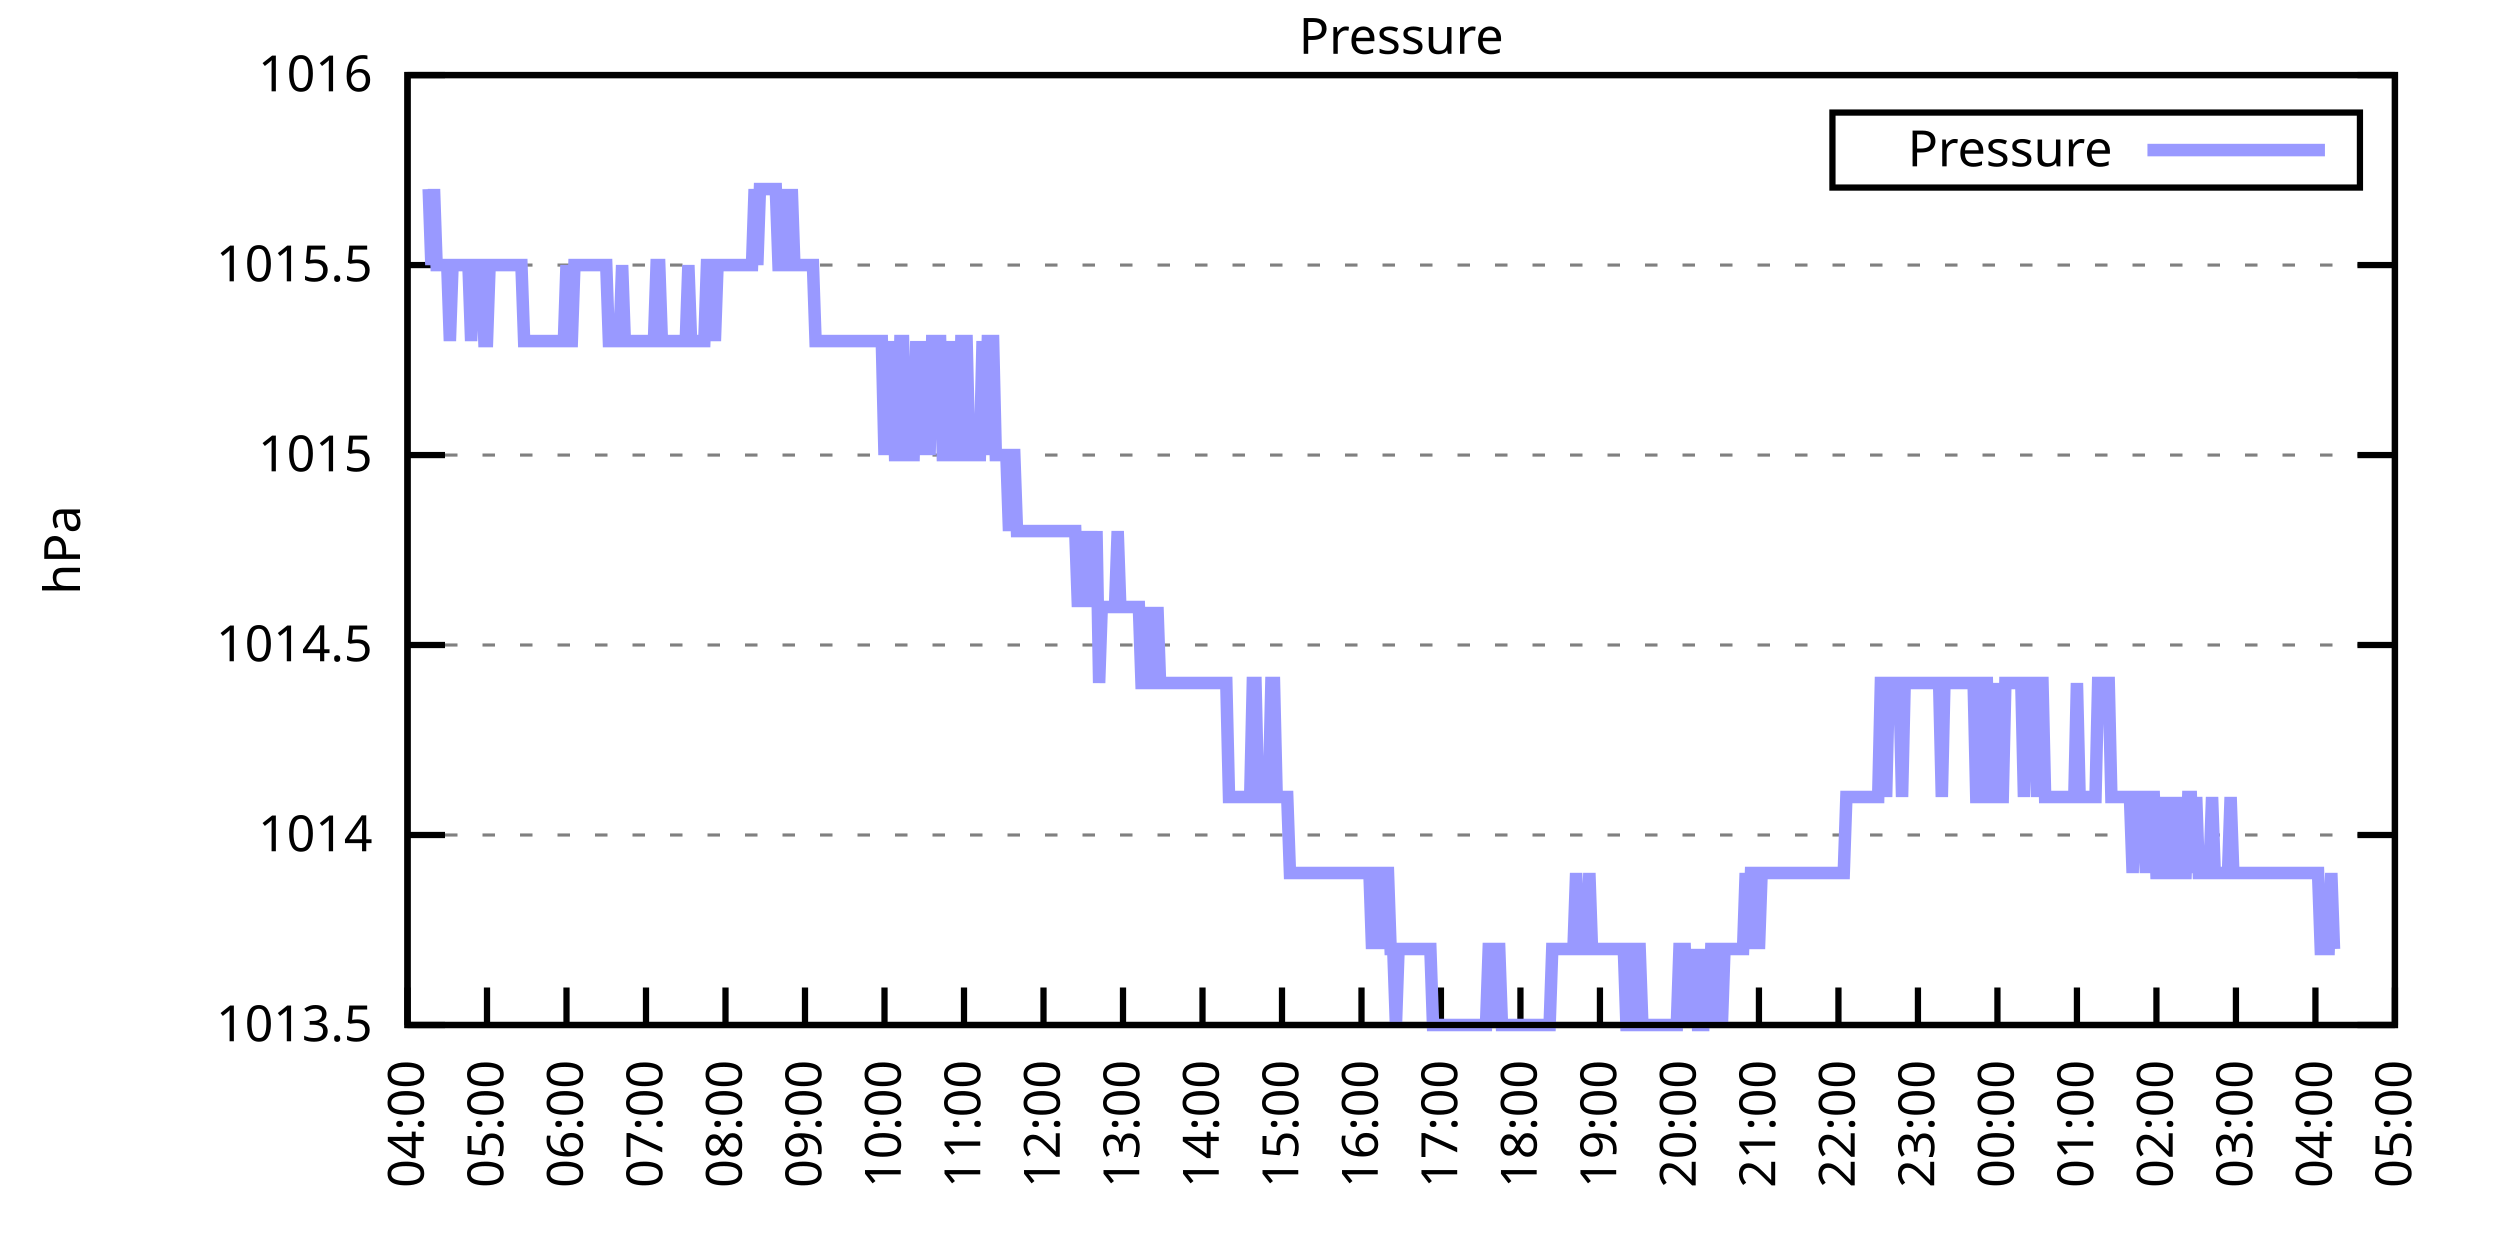
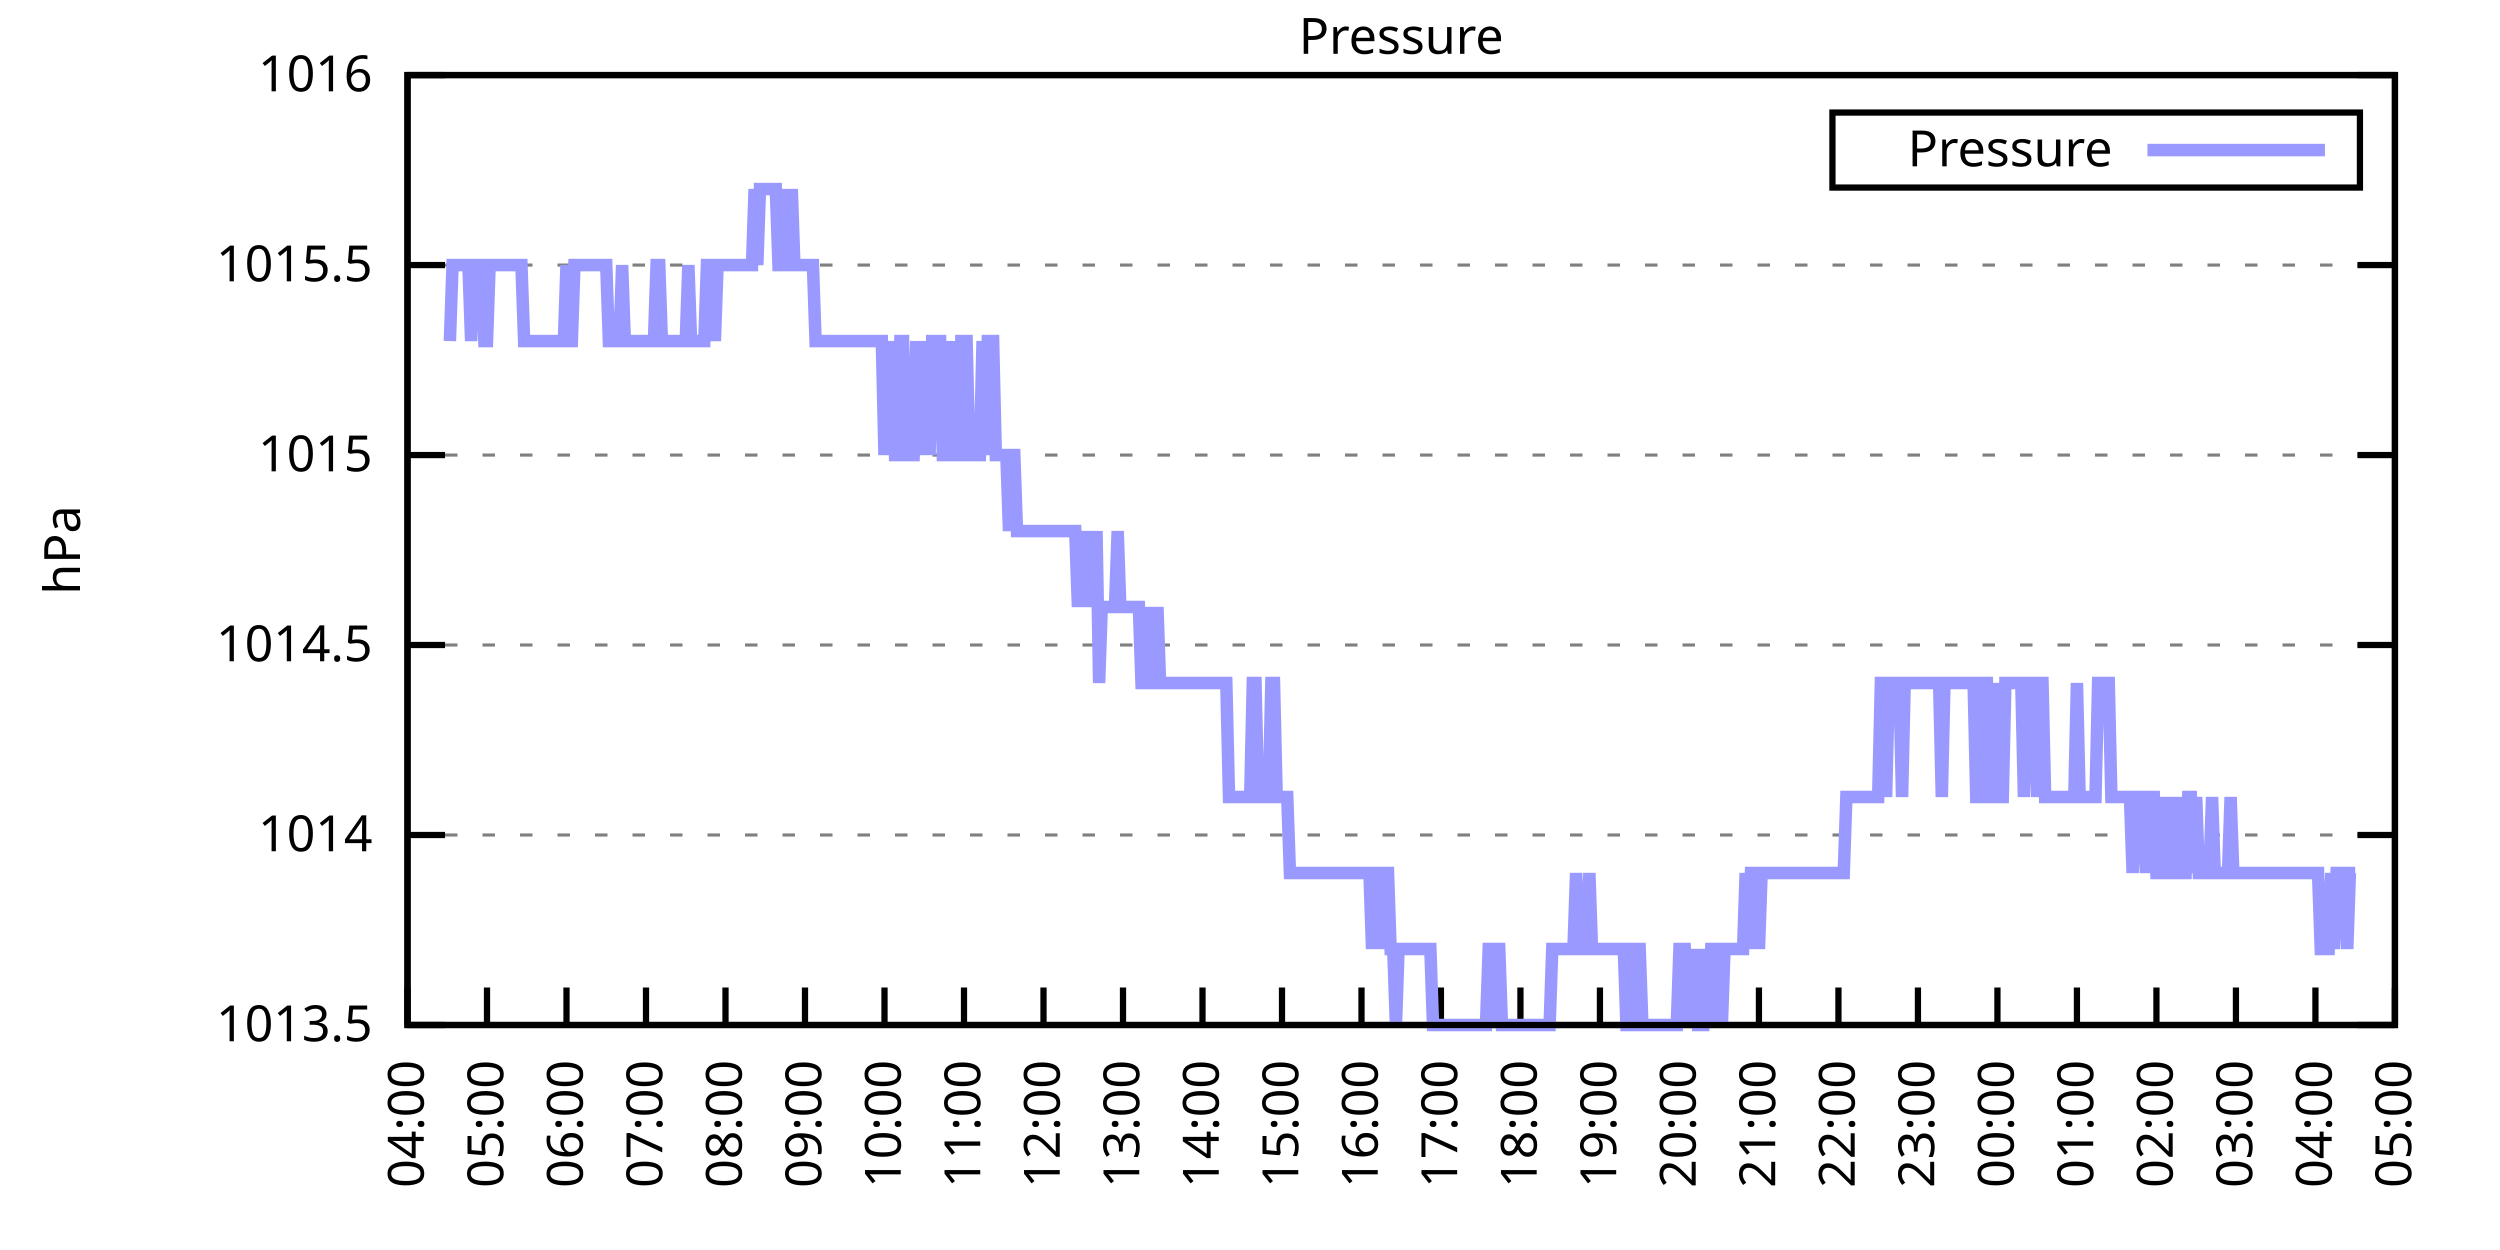
<svg xmlns="http://www.w3.org/2000/svg" xmlns:xlink="http://www.w3.org/1999/xlink" width="400" height="200" viewBox="0 0 400 200">
  <g id="gnuplot_canvas">
    <rect x="0" y="0" width="400" height="200" fill="none" />
    <defs>
      <circle id="gpDot" r="0.5" stroke-width="0.5" stroke="currentColor" />
      <path id="gpPt0" stroke-width="0.333" stroke="currentColor" d="M-1,0 h2 M0,-1 v2" />
      <path id="gpPt1" stroke-width="0.333" stroke="currentColor" d="M-1,-1 L1,1 M1,-1 L-1,1" />
      <path id="gpPt2" stroke-width="0.333" stroke="currentColor" d="M-1,0 L1,0 M0,-1 L0,1 M-1,-1 L1,1 M-1,1 L1,-1" />
      <rect id="gpPt3" stroke-width="0.333" stroke="currentColor" x="-1" y="-1" width="2" height="2" />
      <rect id="gpPt4" stroke-width="0.333" stroke="currentColor" fill="currentColor" x="-1" y="-1" width="2" height="2" />
      <circle id="gpPt5" stroke-width="0.333" stroke="currentColor" cx="0" cy="0" r="1" />
      <use xlink:href="#gpPt5" id="gpPt6" fill="currentColor" stroke="none" />
      <path id="gpPt7" stroke-width="0.333" stroke="currentColor" d="M0,-1.33 L-1.33,0.67 L1.33,0.67 z" />
      <use xlink:href="#gpPt7" id="gpPt8" fill="currentColor" stroke="none" />
      <use xlink:href="#gpPt7" id="gpPt9" stroke="currentColor" transform="rotate(180)" />
      <use xlink:href="#gpPt9" id="gpPt10" fill="currentColor" stroke="none" />
      <use xlink:href="#gpPt3" id="gpPt11" stroke="currentColor" transform="rotate(45)" />
      <use xlink:href="#gpPt11" id="gpPt12" fill="currentColor" stroke="none" />
      <path id="gpPt13" stroke-width="0.333" stroke="currentColor" d="M0,1.330 L1.265,0.411 L0.782,-1.067 L-0.782,-1.076 L-1.265,0.411 z" />
      <use xlink:href="#gpPt13" id="gpPt14" fill="currentColor" stroke="none" />
      <filter id="textbox" filterUnits="objectBoundingBox" x="0" y="0" height="1" width="1">
        <feFlood flood-color="white" flood-opacity="1" result="bgnd" />
        <feComposite in="SourceGraphic" in2="bgnd" operator="atop" />
      </filter>
      <filter id="greybox" filterUnits="objectBoundingBox" x="0" y="0" height="1" width="1">
        <feFlood flood-color="lightgrey" flood-opacity="1" result="grey" />
        <feComposite in="SourceGraphic" in2="grey" operator="atop" />
      </filter>
    </defs>
    <g fill="none" color="white" stroke="currentColor" stroke-width="1.00" stroke-linecap="butt" stroke-linejoin="miter">
</g>
    <g fill="none" color="black" stroke="currentColor" stroke-width="1.00" stroke-linecap="butt" stroke-linejoin="miter">
      <g stroke="none" shape-rendering="crispEdges">
        <polygon fill="rgb(255, 255, 255)" points="65.20,164.00 383.18,164.00 383.18,12.02 65.20,12.02 " />
      </g>
    </g>
    <g fill="none" color="black" stroke="currentColor" stroke-width="1.00" stroke-linecap="butt" stroke-linejoin="miter">
</g>
    <g fill="none" color="black" stroke="black" stroke-width="0.50" stroke-linecap="butt" stroke-linejoin="miter">
</g>
    <g fill="none" color="gray" stroke="currentColor" stroke-width="0.50" stroke-linecap="butt" stroke-linejoin="miter">
      <path stroke="gray" stroke-dasharray="2,4" class="gridline" d="M65.20,164.00 L383.19,164.00  " />
    </g>
    <g fill="none" color="gray" stroke="gray" stroke-width="1.00" stroke-linecap="butt" stroke-linejoin="miter">
</g>
    <g fill="none" color="black" stroke="currentColor" stroke-width="1.00" stroke-linecap="butt" stroke-linejoin="miter">
      <path stroke="black" d="M65.20,164.00 L71.20,164.00 M383.19,164.00 L377.19,164.00  " />
      <g transform="translate(59.60,166.60)" stroke="none" fill="black" font-family="Sans" font-size="8.00" text-anchor="end">
        <text>
          <tspan font-family="Sans"> 1013.5</tspan>
        </text>
      </g>
    </g>
    <g fill="none" color="black" stroke="currentColor" stroke-width="1.00" stroke-linecap="butt" stroke-linejoin="miter">
</g>
    <g fill="none" color="black" stroke="black" stroke-width="0.50" stroke-linecap="butt" stroke-linejoin="miter">
</g>
    <g fill="none" color="gray" stroke="currentColor" stroke-width="0.50" stroke-linecap="butt" stroke-linejoin="miter">
      <path stroke="gray" stroke-dasharray="2,4" class="gridline" d="M65.20,133.60 L383.19,133.60  " />
    </g>
    <g fill="none" color="gray" stroke="gray" stroke-width="1.00" stroke-linecap="butt" stroke-linejoin="miter">
</g>
    <g fill="none" color="black" stroke="currentColor" stroke-width="1.00" stroke-linecap="butt" stroke-linejoin="miter">
      <path stroke="black" d="M65.20,133.60 L71.20,133.60 M383.19,133.60 L377.19,133.60  " />
      <g transform="translate(59.60,136.20)" stroke="none" fill="black" font-family="Sans" font-size="8.00" text-anchor="end">
        <text>
          <tspan font-family="Sans"> 1014</tspan>
        </text>
      </g>
    </g>
    <g fill="none" color="black" stroke="currentColor" stroke-width="1.00" stroke-linecap="butt" stroke-linejoin="miter">
</g>
    <g fill="none" color="black" stroke="black" stroke-width="0.50" stroke-linecap="butt" stroke-linejoin="miter">
</g>
    <g fill="none" color="gray" stroke="currentColor" stroke-width="0.50" stroke-linecap="butt" stroke-linejoin="miter">
      <path stroke="gray" stroke-dasharray="2,4" class="gridline" d="M65.20,103.20 L383.19,103.20  " />
    </g>
    <g fill="none" color="gray" stroke="gray" stroke-width="1.00" stroke-linecap="butt" stroke-linejoin="miter">
</g>
    <g fill="none" color="black" stroke="currentColor" stroke-width="1.00" stroke-linecap="butt" stroke-linejoin="miter">
      <path stroke="black" d="M65.20,103.20 L71.20,103.20 M383.19,103.20 L377.19,103.20  " />
      <g transform="translate(59.60,105.80)" stroke="none" fill="black" font-family="Sans" font-size="8.00" text-anchor="end">
        <text>
          <tspan font-family="Sans"> 1014.5</tspan>
        </text>
      </g>
    </g>
    <g fill="none" color="black" stroke="currentColor" stroke-width="1.00" stroke-linecap="butt" stroke-linejoin="miter">
</g>
    <g fill="none" color="black" stroke="black" stroke-width="0.50" stroke-linecap="butt" stroke-linejoin="miter">
</g>
    <g fill="none" color="gray" stroke="currentColor" stroke-width="0.50" stroke-linecap="butt" stroke-linejoin="miter">
      <path stroke="gray" stroke-dasharray="2,4" class="gridline" d="M65.20,72.81 L383.19,72.81  " />
    </g>
    <g fill="none" color="gray" stroke="gray" stroke-width="1.00" stroke-linecap="butt" stroke-linejoin="miter">
</g>
    <g fill="none" color="black" stroke="currentColor" stroke-width="1.00" stroke-linecap="butt" stroke-linejoin="miter">
      <path stroke="black" d="M65.20,72.81 L71.20,72.81 M383.19,72.81 L377.19,72.81  " />
      <g transform="translate(59.60,75.41)" stroke="none" fill="black" font-family="Sans" font-size="8.00" text-anchor="end">
        <text>
          <tspan font-family="Sans"> 1015</tspan>
        </text>
      </g>
    </g>
    <g fill="none" color="black" stroke="currentColor" stroke-width="1.00" stroke-linecap="butt" stroke-linejoin="miter">
</g>
    <g fill="none" color="black" stroke="black" stroke-width="0.50" stroke-linecap="butt" stroke-linejoin="miter">
</g>
    <g fill="none" color="gray" stroke="currentColor" stroke-width="0.50" stroke-linecap="butt" stroke-linejoin="miter">
      <path stroke="gray" stroke-dasharray="2,4" class="gridline" d="M65.20,42.41 L383.19,42.41  " />
    </g>
    <g fill="none" color="gray" stroke="gray" stroke-width="1.00" stroke-linecap="butt" stroke-linejoin="miter">
</g>
    <g fill="none" color="black" stroke="currentColor" stroke-width="1.00" stroke-linecap="butt" stroke-linejoin="miter">
      <path stroke="black" d="M65.20,42.41 L71.20,42.41 M383.19,42.41 L377.19,42.41  " />
      <g transform="translate(59.60,45.01)" stroke="none" fill="black" font-family="Sans" font-size="8.00" text-anchor="end">
        <text>
          <tspan font-family="Sans"> 1015.5</tspan>
        </text>
      </g>
    </g>
    <g fill="none" color="black" stroke="currentColor" stroke-width="1.00" stroke-linecap="butt" stroke-linejoin="miter">
</g>
    <g fill="none" color="black" stroke="black" stroke-width="0.50" stroke-linecap="butt" stroke-linejoin="miter">
</g>
    <g fill="none" color="gray" stroke="currentColor" stroke-width="0.50" stroke-linecap="butt" stroke-linejoin="miter">
      <path stroke="gray" stroke-dasharray="2,4" class="gridline" d="M65.20,12.01 L383.19,12.01  " />
    </g>
    <g fill="none" color="gray" stroke="gray" stroke-width="1.00" stroke-linecap="butt" stroke-linejoin="miter">
</g>
    <g fill="none" color="black" stroke="currentColor" stroke-width="1.00" stroke-linecap="butt" stroke-linejoin="miter">
      <path stroke="black" d="M65.20,12.01 L71.20,12.01 M383.19,12.01 L377.19,12.01  " />
      <g transform="translate(59.60,14.61)" stroke="none" fill="black" font-family="Sans" font-size="8.00" text-anchor="end">
        <text>
          <tspan font-family="Sans"> 1016</tspan>
        </text>
      </g>
    </g>
    <g fill="none" color="black" stroke="currentColor" stroke-width="1.00" stroke-linecap="butt" stroke-linejoin="miter">
      <path stroke="black" d="M65.20,164.00 L65.20,158.00  " />
      <g transform="translate(67.80,169.60) rotate(270.00)" stroke="none" fill="black" font-family="Sans" font-size="8.00" text-anchor="end">
        <text>
          <tspan font-family="Sans">04:00</tspan>
        </text>
      </g>
    </g>
    <g fill="none" color="black" stroke="currentColor" stroke-width="1.00" stroke-linecap="butt" stroke-linejoin="miter">
      <path stroke="black" d="M77.92,164.00 L77.92,158.00  " />
      <g transform="translate(80.52,169.60) rotate(270.00)" stroke="none" fill="black" font-family="Sans" font-size="8.00" text-anchor="end">
        <text>
          <tspan font-family="Sans">05:00</tspan>
        </text>
      </g>
    </g>
    <g fill="none" color="black" stroke="currentColor" stroke-width="1.00" stroke-linecap="butt" stroke-linejoin="miter">
      <path stroke="black" d="M90.64,164.00 L90.64,158.00  " />
      <g transform="translate(93.24,169.60) rotate(270.00)" stroke="none" fill="black" font-family="Sans" font-size="8.00" text-anchor="end">
        <text>
          <tspan font-family="Sans">06:00</tspan>
        </text>
      </g>
    </g>
    <g fill="none" color="black" stroke="currentColor" stroke-width="1.00" stroke-linecap="butt" stroke-linejoin="miter">
      <path stroke="black" d="M103.36,164.00 L103.36,158.00  " />
      <g transform="translate(105.96,169.60) rotate(270.00)" stroke="none" fill="black" font-family="Sans" font-size="8.00" text-anchor="end">
        <text>
          <tspan font-family="Sans">07:00</tspan>
        </text>
      </g>
    </g>
    <g fill="none" color="black" stroke="currentColor" stroke-width="1.00" stroke-linecap="butt" stroke-linejoin="miter">
      <path stroke="black" d="M116.08,164.00 L116.08,158.00  " />
      <g transform="translate(118.68,169.60) rotate(270.00)" stroke="none" fill="black" font-family="Sans" font-size="8.00" text-anchor="end">
        <text>
          <tspan font-family="Sans">08:00</tspan>
        </text>
      </g>
    </g>
    <g fill="none" color="black" stroke="currentColor" stroke-width="1.00" stroke-linecap="butt" stroke-linejoin="miter">
      <path stroke="black" d="M128.80,164.00 L128.80,158.00  " />
      <g transform="translate(131.40,169.60) rotate(270.00)" stroke="none" fill="black" font-family="Sans" font-size="8.00" text-anchor="end">
        <text>
          <tspan font-family="Sans">09:00</tspan>
        </text>
      </g>
    </g>
    <g fill="none" color="black" stroke="currentColor" stroke-width="1.00" stroke-linecap="butt" stroke-linejoin="miter">
      <path stroke="black" d="M141.52,164.00 L141.52,158.00  " />
      <g transform="translate(144.12,169.60) rotate(270.00)" stroke="none" fill="black" font-family="Sans" font-size="8.00" text-anchor="end">
        <text>
          <tspan font-family="Sans">10:00</tspan>
        </text>
      </g>
    </g>
    <g fill="none" color="black" stroke="currentColor" stroke-width="1.00" stroke-linecap="butt" stroke-linejoin="miter">
      <path stroke="black" d="M154.24,164.00 L154.24,158.00  " />
      <g transform="translate(156.84,169.60) rotate(270.00)" stroke="none" fill="black" font-family="Sans" font-size="8.00" text-anchor="end">
        <text>
          <tspan font-family="Sans">11:00</tspan>
        </text>
      </g>
    </g>
    <g fill="none" color="black" stroke="currentColor" stroke-width="1.00" stroke-linecap="butt" stroke-linejoin="miter">
      <path stroke="black" d="M166.96,164.00 L166.96,158.00  " />
      <g transform="translate(169.56,169.60) rotate(270.00)" stroke="none" fill="black" font-family="Sans" font-size="8.00" text-anchor="end">
        <text>
          <tspan font-family="Sans">12:00</tspan>
        </text>
      </g>
    </g>
    <g fill="none" color="black" stroke="currentColor" stroke-width="1.00" stroke-linecap="butt" stroke-linejoin="miter">
      <path stroke="black" d="M179.68,164.00 L179.68,158.00  " />
      <g transform="translate(182.28,169.60) rotate(270.00)" stroke="none" fill="black" font-family="Sans" font-size="8.00" text-anchor="end">
        <text>
          <tspan font-family="Sans">13:00</tspan>
        </text>
      </g>
    </g>
    <g fill="none" color="black" stroke="currentColor" stroke-width="1.00" stroke-linecap="butt" stroke-linejoin="miter">
      <path stroke="black" d="M192.40,164.00 L192.40,158.00  " />
      <g transform="translate(195.00,169.60) rotate(270.00)" stroke="none" fill="black" font-family="Sans" font-size="8.00" text-anchor="end">
        <text>
          <tspan font-family="Sans">14:00</tspan>
        </text>
      </g>
    </g>
    <g fill="none" color="black" stroke="currentColor" stroke-width="1.00" stroke-linecap="butt" stroke-linejoin="miter">
      <path stroke="black" d="M205.12,164.00 L205.12,158.00  " />
      <g transform="translate(207.72,169.60) rotate(270.00)" stroke="none" fill="black" font-family="Sans" font-size="8.00" text-anchor="end">
        <text>
          <tspan font-family="Sans">15:00</tspan>
        </text>
      </g>
    </g>
    <g fill="none" color="black" stroke="currentColor" stroke-width="1.00" stroke-linecap="butt" stroke-linejoin="miter">
      <path stroke="black" d="M217.84,164.00 L217.84,158.00  " />
      <g transform="translate(220.44,169.60) rotate(270.00)" stroke="none" fill="black" font-family="Sans" font-size="8.00" text-anchor="end">
        <text>
          <tspan font-family="Sans">16:00</tspan>
        </text>
      </g>
    </g>
    <g fill="none" color="black" stroke="currentColor" stroke-width="1.00" stroke-linecap="butt" stroke-linejoin="miter">
      <path stroke="black" d="M230.55,164.00 L230.55,158.00  " />
      <g transform="translate(233.15,169.60) rotate(270.00)" stroke="none" fill="black" font-family="Sans" font-size="8.00" text-anchor="end">
        <text>
          <tspan font-family="Sans">17:00</tspan>
        </text>
      </g>
    </g>
    <g fill="none" color="black" stroke="currentColor" stroke-width="1.00" stroke-linecap="butt" stroke-linejoin="miter">
      <path stroke="black" d="M243.27,164.00 L243.27,158.00  " />
      <g transform="translate(245.87,169.60) rotate(270.00)" stroke="none" fill="black" font-family="Sans" font-size="8.00" text-anchor="end">
        <text>
          <tspan font-family="Sans">18:00</tspan>
        </text>
      </g>
    </g>
    <g fill="none" color="black" stroke="currentColor" stroke-width="1.00" stroke-linecap="butt" stroke-linejoin="miter">
      <path stroke="black" d="M255.99,164.00 L255.99,158.00  " />
      <g transform="translate(258.59,169.60) rotate(270.00)" stroke="none" fill="black" font-family="Sans" font-size="8.00" text-anchor="end">
        <text>
          <tspan font-family="Sans">19:00</tspan>
        </text>
      </g>
    </g>
    <g fill="none" color="black" stroke="currentColor" stroke-width="1.00" stroke-linecap="butt" stroke-linejoin="miter">
      <path stroke="black" d="M268.71,164.00 L268.71,158.00  " />
      <g transform="translate(271.31,169.60) rotate(270.00)" stroke="none" fill="black" font-family="Sans" font-size="8.00" text-anchor="end">
        <text>
          <tspan font-family="Sans">20:00</tspan>
        </text>
      </g>
    </g>
    <g fill="none" color="black" stroke="currentColor" stroke-width="1.00" stroke-linecap="butt" stroke-linejoin="miter">
      <path stroke="black" d="M281.43,164.00 L281.43,158.00  " />
      <g transform="translate(284.03,169.60) rotate(270.00)" stroke="none" fill="black" font-family="Sans" font-size="8.00" text-anchor="end">
        <text>
          <tspan font-family="Sans">21:00</tspan>
        </text>
      </g>
    </g>
    <g fill="none" color="black" stroke="currentColor" stroke-width="1.00" stroke-linecap="butt" stroke-linejoin="miter">
      <path stroke="black" d="M294.15,164.00 L294.15,158.00  " />
      <g transform="translate(296.75,169.60) rotate(270.00)" stroke="none" fill="black" font-family="Sans" font-size="8.00" text-anchor="end">
        <text>
          <tspan font-family="Sans">22:00</tspan>
        </text>
      </g>
    </g>
    <g fill="none" color="black" stroke="currentColor" stroke-width="1.00" stroke-linecap="butt" stroke-linejoin="miter">
      <path stroke="black" d="M306.87,164.00 L306.87,158.00  " />
      <g transform="translate(309.47,169.60) rotate(270.00)" stroke="none" fill="black" font-family="Sans" font-size="8.00" text-anchor="end">
        <text>
          <tspan font-family="Sans">23:00</tspan>
        </text>
      </g>
    </g>
    <g fill="none" color="black" stroke="currentColor" stroke-width="1.00" stroke-linecap="butt" stroke-linejoin="miter">
      <path stroke="black" d="M319.59,164.00 L319.59,158.00  " />
      <g transform="translate(322.19,169.60) rotate(270.00)" stroke="none" fill="black" font-family="Sans" font-size="8.00" text-anchor="end">
        <text>
          <tspan font-family="Sans">00:00</tspan>
        </text>
      </g>
    </g>
    <g fill="none" color="black" stroke="currentColor" stroke-width="1.00" stroke-linecap="butt" stroke-linejoin="miter">
      <path stroke="black" d="M332.31,164.00 L332.31,158.00  " />
      <g transform="translate(334.91,169.60) rotate(270.00)" stroke="none" fill="black" font-family="Sans" font-size="8.00" text-anchor="end">
        <text>
          <tspan font-family="Sans">01:00</tspan>
        </text>
      </g>
    </g>
    <g fill="none" color="black" stroke="currentColor" stroke-width="1.00" stroke-linecap="butt" stroke-linejoin="miter">
      <path stroke="black" d="M345.03,164.00 L345.03,158.00  " />
      <g transform="translate(347.63,169.60) rotate(270.00)" stroke="none" fill="black" font-family="Sans" font-size="8.00" text-anchor="end">
        <text>
          <tspan font-family="Sans">02:00</tspan>
        </text>
      </g>
    </g>
    <g fill="none" color="black" stroke="currentColor" stroke-width="1.00" stroke-linecap="butt" stroke-linejoin="miter">
      <path stroke="black" d="M357.75,164.00 L357.75,158.00  " />
      <g transform="translate(360.35,169.60) rotate(270.00)" stroke="none" fill="black" font-family="Sans" font-size="8.00" text-anchor="end">
        <text>
          <tspan font-family="Sans">03:00</tspan>
        </text>
      </g>
    </g>
    <g fill="none" color="black" stroke="currentColor" stroke-width="1.00" stroke-linecap="butt" stroke-linejoin="miter">
      <path stroke="black" d="M370.47,164.00 L370.47,158.00  " />
      <g transform="translate(373.07,169.60) rotate(270.00)" stroke="none" fill="black" font-family="Sans" font-size="8.00" text-anchor="end">
        <text>
          <tspan font-family="Sans">04:00</tspan>
        </text>
      </g>
    </g>
    <g fill="none" color="black" stroke="currentColor" stroke-width="1.00" stroke-linecap="butt" stroke-linejoin="miter">
      <path stroke="black" d="M383.19,164.00 L383.19,158.00  " />
      <g transform="translate(385.79,169.60) rotate(270.00)" stroke="none" fill="black" font-family="Sans" font-size="8.00" text-anchor="end">
        <text>
          <tspan font-family="Sans">05:00</tspan>
        </text>
      </g>
    </g>
    <g fill="none" color="black" stroke="currentColor" stroke-width="1.00" stroke-linecap="butt" stroke-linejoin="miter">
</g>
    <g fill="none" color="black" stroke="currentColor" stroke-width="1.00" stroke-linecap="butt" stroke-linejoin="miter">
      <path stroke="black" d="M65.20,12.01 L65.20,164.00 L383.19,164.00 L383.19,12.01 L65.20,12.01 Z  " />
    </g>
    <g fill="none" color="black" stroke="currentColor" stroke-width="1.00" stroke-linecap="butt" stroke-linejoin="miter">
</g>
    <g fill="none" color="black" stroke="currentColor" stroke-width="1.00" stroke-linecap="butt" stroke-linejoin="miter">
      <path stroke="black" d="M293.19,30.01 L293.19,18.01 L377.59,18.01 L377.59,30.01 L293.19,30.01 Z  " />
    </g>
    <g id="Pressure_plot_1">
      <g fill="none" color="white" stroke="black" stroke-width="2.00" stroke-linecap="butt" stroke-linejoin="miter">
</g>
      <g fill="none" color="black" stroke="currentColor" stroke-width="2.00" stroke-linecap="butt" stroke-linejoin="miter">
        <g transform="translate(337.99,26.61)" stroke="none" fill="black" font-family="Sans" font-size="8.00" text-anchor="end">
          <text>
            <tspan font-family="Sans">Pressure</tspan>
          </text>
        </g>
      </g>
      <g fill="none" color="black" stroke="currentColor" stroke-width="2.00" stroke-linecap="butt" stroke-linejoin="miter">
-         <path stroke="rgb(153, 153, 255)" d="M343.59,24.01 L371.99,24.01 M68.59,30.25 L69.02,42.41 L69.44,30.25 L69.86,42.41 L70.29,42.41 L70.71,42.41   L71.14,42.41 L71.56,42.41 L71.98,54.57 L72.41,42.41 L72.83,42.41 L73.26,42.41 L73.68,42.41 L74.10,42.41   L74.53,42.41 L74.95,42.41 L75.38,54.57 L75.80,42.41 L76.22,42.41 L76.65,42.41 L77.07,42.41 L77.50,54.57   L77.92,54.57 L78.34,42.41 L78.77,42.41 L79.19,42.41 L79.62,42.41 L80.04,42.41 L80.46,42.41 L80.89,42.41   L81.31,42.41 L81.74,42.41 L82.16,42.41 L82.58,42.41 L83.01,42.41 L83.43,42.41 L83.86,54.57 L84.28,54.57   L84.70,54.57 L85.13,54.57 L85.55,54.57 L85.98,54.57 L86.40,54.57 L86.82,54.57 L87.25,54.57 L87.67,54.57   L88.10,54.57 L88.52,54.57 L88.94,54.57 L89.37,54.57 L89.79,54.57 L90.22,54.57 L90.64,42.41 L91.06,54.57   L91.49,54.57 L91.91,42.41 L92.34,42.41 L92.76,42.41 L93.18,42.41 L93.61,42.41 L94.03,42.41 L94.46,42.41   L94.88,42.41 L95.30,42.41 L95.73,42.41 L96.15,42.41 L96.58,42.41 L97.00,42.41 L97.42,54.57 L97.85,54.57   L98.27,54.57 L98.69,54.57 L99.12,54.57 L99.54,42.41 L99.97,54.57 L100.39,54.57 L100.81,54.57 L101.24,54.57   L101.66,54.57 L102.09,54.57 L102.51,54.57 L102.93,54.57 L103.36,54.57 L103.78,54.57 L104.21,54.57 L104.63,54.57   L105.05,42.41 L105.48,42.41 L105.90,54.57 L106.33,54.57 L106.75,54.57 L107.17,54.57 L107.60,54.57 L108.02,54.57   L108.45,54.57 L108.87,54.57 L109.29,54.57 L109.72,54.57 L110.14,42.41 L110.57,54.57 L110.99,54.57 L111.41,54.57   L111.84,54.57 L112.26,54.57 L112.69,54.57 L113.11,42.41 L113.53,42.41 L113.96,42.41 L114.38,54.57 L114.81,42.41   L115.23,42.41 L115.65,42.41 L116.08,42.41 L116.50,42.41 L116.93,42.41 L117.35,42.41 L117.77,42.41 L118.20,42.41   L118.62,42.41 L119.05,42.41 L119.47,42.41 L119.89,42.41 L120.32,42.41 L120.74,30.25 L121.17,42.41 L121.59,30.25   L122.01,30.25 L122.44,30.25 L122.86,30.25 L123.29,30.25 L123.71,30.25 L124.13,30.25 L124.56,42.41 L124.98,42.41   L125.41,30.25 L125.83,42.41 L126.25,42.41 L126.68,30.25 L127.10,42.41 L127.53,42.41 L127.95,42.41 L128.37,42.41   L128.80,42.41 L129.22,42.41 L129.65,42.41 L130.07,42.41 L130.49,54.57 L130.92,54.57 L131.34,54.57 L131.77,54.57   L132.19,54.57 L132.61,54.57 L133.04,54.57 L133.46,54.57 L133.89,54.57 L134.31,54.57 L134.73,54.57 L135.16,54.57   L135.58,54.57 L136.01,54.57 L136.43,54.57 L136.85,54.57 L137.28,54.57 L137.70,54.57 L138.13,54.57 L138.55,54.57   L138.97,54.57 L139.40,54.57 L139.82,54.57 L140.25,54.57 L140.67,54.57 L141.09,54.57 L141.52,72.81 L141.94,54.57   L142.37,72.81 L142.79,54.57 L143.21,72.81 L143.64,72.81 L144.06,54.57 L144.49,54.57 L144.91,72.81 L145.33,72.81   L145.76,72.81 L146.18,72.81 L146.61,54.57 L147.03,72.81 L147.45,54.57 L147.88,72.81 L148.30,54.57 L148.73,72.81   L149.15,54.57 L149.57,54.57 L150.00,54.57 L150.42,54.57 L150.85,72.81 L151.27,72.81 L151.69,72.81 L152.12,54.57   L152.54,72.81 L152.97,72.81 L153.39,72.81 L153.81,54.57 L154.24,54.57 L154.66,54.57 L155.09,72.81 L155.51,72.81   L155.93,72.81 L156.36,72.81 L156.78,72.81 L157.21,54.57 L157.63,72.81 L158.05,54.57 L158.48,54.57 L158.90,54.57   L159.33,72.81 L159.75,72.81 L160.17,72.81 L160.60,72.81 L161.02,72.81 L161.44,84.97 L161.87,72.81 L162.29,72.81   L162.72,84.97 L163.14,84.97 L163.56,84.97 L163.99,84.97 L164.41,84.97 L164.84,84.97 L165.26,84.97 L165.68,84.97   L166.11,84.97 L166.53,84.97 L166.96,84.97 L167.38,84.97 L167.80,84.97 L168.23,84.97 L168.65,84.97 L169.08,84.97   L169.50,84.97 L169.92,84.97 L170.35,84.97 L170.77,84.97 L171.20,84.97 L171.62,84.97 L172.04,84.97 L172.47,97.12   L172.89,84.97 L173.32,97.12 L173.74,84.97 L174.16,97.12 L174.59,84.97 L175.01,97.12 L175.44,84.97 L175.86,109.28   L176.28,97.12 L176.71,97.12 L177.13,97.12 L177.56,97.12 L177.98,97.12 L178.40,97.12 L178.83,84.97 L179.25,97.12   L179.68,97.12 L180.10,97.12 L180.52,97.12 L180.95,97.12 L181.37,97.12 L181.80,97.12 L182.22,97.12 L182.64,109.28   L183.07,109.28 L183.49,109.28 L183.92,97.12 L184.34,109.28 L184.76,109.28 L185.19,97.12 L185.61,109.28 L186.04,109.28   L186.46,109.28 L186.88,109.28 L187.31,109.28 L187.73,109.28 L188.16,109.28 L188.58,109.28 L189.00,109.28 L189.43,109.28   L189.85,109.28 L190.28,109.28 L190.70,109.28 L191.12,109.28 L191.55,109.28 L191.97,109.28 L192.40,109.28 L192.82,109.28   L193.24,109.28 L193.67,109.28 L194.09,109.28 L194.52,109.28 L194.94,109.28 L195.36,109.28 L195.79,109.28 L196.21,109.28   L196.64,127.52 L197.06,127.52 L197.48,127.52 L197.91,127.52 L198.33,127.52 L198.76,127.52 L199.18,127.52 L199.60,127.52   L200.03,127.52 L200.45,109.28 L200.88,109.28 L201.30,127.52 L201.72,127.52 L202.15,127.52 L202.57,127.52 L203.00,127.52   L203.42,109.28 L203.84,109.28 L204.27,127.52 L204.69,127.52 L205.12,127.52 L205.54,127.52 L205.96,127.52 L206.39,139.68   L206.81,139.68 L207.24,139.68 L207.66,139.68 L208.08,139.68 L208.51,139.68 L208.93,139.68 L209.36,139.68 L209.78,139.68   L210.20,139.68 L210.63,139.68 L211.05,139.68 L211.48,139.68 L211.90,139.68 L212.32,139.68 L212.75,139.68 L213.17,139.68   L213.60,139.68 L214.02,139.68 L214.44,139.68 L214.87,139.68 L215.29,139.68 L215.72,139.68 L216.14,139.68 L216.56,139.68   L216.99,139.68 L217.41,139.68 L217.84,139.68 L218.26,139.68 L218.68,139.68 L219.11,139.68 L219.53,151.84 L219.96,139.68   L220.38,139.68 L220.80,139.68 L221.23,151.84 L221.65,139.68 L222.08,139.68 L222.50,151.84 L222.92,151.84 L223.35,164.00   L223.77,151.84 L224.20,151.84 L224.62,151.84 L225.04,151.84 L225.47,151.84 L225.89,151.84 L226.31,151.84 L226.74,151.84   L227.16,151.84 L227.59,151.84 L228.01,151.84 L228.43,151.84 L228.86,151.84 L229.28,164.00 L229.71,164.00 L230.13,164.00   L230.55,164.00 L230.98,164.00 L231.40,164.00 L231.83,164.00 L232.25,164.00 L232.67,164.00 L233.10,164.00 L233.52,164.00   L233.95,164.00 L234.37,164.00 L234.79,164.00 L235.22,164.00 L235.64,164.00 L236.07,164.00 L236.49,164.00 L236.91,164.00   L237.34,164.00 L237.76,164.00 L238.19,151.84 L238.61,151.84 L239.03,164.00 L239.46,151.84 L239.88,151.84 L240.31,164.00   L240.73,164.00 L241.15,164.00 L241.58,164.00 L242.00,164.00 L242.43,164.00 L242.85,164.00 L243.27,164.00 L243.70,164.00   L244.12,164.00 L244.55,164.00 L244.97,164.00 L245.39,164.00 L245.82,164.00 L246.24,164.00 L246.67,164.00 L247.09,164.00   L247.51,164.00 L247.94,164.00 L248.36,151.84 L248.79,151.84 L249.21,151.84 L249.63,151.84 L250.06,151.84 L250.48,151.84   L250.91,151.84 L251.33,151.84 L251.75,151.84 L252.18,139.68 L252.60,151.84 L253.03,151.84 L253.45,151.84 L253.87,151.84   L254.30,139.68 L254.72,151.84 L255.15,151.84 L255.57,151.84 L255.99,151.84 L256.42,151.84 L256.84,151.84 L257.27,151.84   L257.69,151.84 L258.11,151.84 L258.54,151.84 L258.96,151.84 L259.39,151.84 L259.81,151.84 L260.23,164.00 L260.66,164.00   L261.08,164.00 L261.51,151.84 L261.93,151.84 L262.35,151.84 L262.78,164.00 L263.20,164.00 L263.63,164.00 L264.05,164.00   L264.47,164.00 L264.90,164.00 L265.32,164.00 L265.75,164.00 L266.17,164.00 L266.59,164.00 L267.02,164.00 L267.44,164.00   L267.87,164.00 L268.29,164.00 L268.71,151.84 L269.14,151.84 L269.56,151.84 L269.99,164.00 L270.41,151.84 L270.83,164.00   L271.26,151.84 L271.68,164.00 L272.11,164.00 L272.53,164.00 L272.95,151.84 L273.38,164.00 L273.80,151.84 L274.23,151.84   L274.65,164.00 L275.07,151.84 L275.50,164.00 L275.92,151.84 L276.35,151.84 L276.77,151.84 L277.19,151.84 L277.62,151.84   L278.04,151.84 L278.47,151.84 L278.89,151.84 L279.31,139.68 L279.74,151.84 L280.16,139.68 L280.59,139.68 L281.01,139.68   L281.43,151.84 L281.86,139.68 L282.28,139.68 L282.71,139.68 L283.13,139.68 L283.55,139.68 L283.98,139.68 L284.40,139.68   L284.83,139.68 L285.25,139.68 L285.67,139.68 L286.10,139.68 L286.52,139.68 L286.95,139.68 L287.37,139.68 L287.79,139.68   L288.22,139.68 L288.64,139.68 L289.06,139.68 L289.49,139.68 L289.91,139.68 L290.34,139.68 L290.76,139.68 L291.18,139.68   L291.61,139.68 L292.03,139.68 L292.46,139.68 L292.88,139.68 L293.30,139.68 L293.73,139.68 L294.15,139.68 L294.58,139.68   L295.00,139.68 L295.42,127.52 L295.85,127.52 L296.27,127.52 L296.70,127.52 L297.12,127.52 L297.54,127.52 L297.97,127.52   L298.39,127.52 L298.82,127.52 L299.24,127.52 L299.66,127.52 L300.09,127.52 L300.51,127.52 L300.94,109.28 L301.36,109.28   L301.78,127.52 L302.21,109.28 L302.63,109.28 L303.06,109.28 L303.48,109.28 L303.90,109.28 L304.33,127.52 L304.75,109.28   L305.18,109.28 L305.60,109.28 L306.02,109.28 L306.45,109.28 L306.87,109.28 L307.30,109.28 L307.72,109.28 L308.14,109.28   L308.57,109.28 L308.99,109.28 L309.42,109.28 L309.84,109.28 L310.26,109.28 L310.69,127.52 L311.11,109.28 L311.54,109.28   L311.96,109.28 L312.38,109.28 L312.81,109.28 L313.23,109.28 L313.66,109.28 L314.08,109.28 L314.50,109.28 L314.93,109.28   L315.35,109.28 L315.78,109.28 L316.20,127.52 L316.62,127.52 L317.05,109.28 L317.47,109.28 L317.90,109.28 L318.32,127.52   L318.74,127.52 L319.17,109.28 L319.59,127.52 L320.02,127.52 L320.44,127.52 L320.86,109.28 L321.29,109.28 L321.71,109.28   L322.14,109.28 L322.56,109.28 L322.98,109.28 L323.41,109.28 L323.83,127.52 L324.26,109.28 L324.68,109.28 L325.10,109.28   L325.53,109.28 L325.95,127.52 L326.38,109.28 L326.80,109.28 L327.22,127.52 L327.65,127.52 L328.07,127.52 L328.50,127.52   L328.92,127.52 L329.34,127.52 L329.77,127.52 L330.19,127.52 L330.62,127.52 L331.04,127.52 L331.46,127.52 L331.89,127.52   L332.31,109.28 L332.74,127.52 L333.16,127.52 L333.58,127.52 L334.01,127.52 L334.43,127.52 L334.86,127.52 L335.28,127.52   L335.70,109.28 L336.13,109.28 L336.55,109.28 L336.98,109.28 L337.40,109.28 L337.82,127.52 L338.25,127.52 L338.67,127.52   L339.10,127.52 L339.52,127.52 L339.94,127.52 L340.37,127.52 L340.79,127.52 L341.22,139.68 L341.64,127.52 L342.06,127.52   L342.49,127.52 L342.91,127.52 L343.34,139.68 L343.76,127.52 L344.18,127.52 L344.61,127.52 L345.03,139.68 L345.46,139.68   L345.88,127.52 L346.30,139.68 L346.73,139.68 L347.15,139.68 L347.58,127.52 L348.00,139.68 L348.42,139.68 L348.85,127.52   L349.27,139.68 L349.70,139.68 L350.12,127.52 L350.54,127.52 L350.97,139.68 L351.39,127.52 L351.81,139.68 L352.24,139.68   L352.66,139.68 L353.09,139.68 L353.51,139.68 L353.93,127.52 L354.36,139.68 L354.78,139.68 L355.21,139.68 L355.63,139.68   L356.05,139.68 L356.48,139.68 L356.90,127.52 L357.33,139.68 L357.75,139.68 L358.17,139.68 L358.60,139.68 L359.02,139.68   L359.45,139.68 L359.87,139.68 L360.29,139.68 L360.72,139.68 L361.14,139.68 L361.57,139.68 L361.99,139.68 L362.41,139.68   L362.84,139.68 L363.26,139.68 L363.69,139.68 L364.11,139.68 L364.53,139.68 L364.96,139.68 L365.38,139.68 L365.81,139.68   L366.23,139.68 L366.65,139.68 L367.08,139.68 L367.50,139.68 L367.93,139.68 L368.35,139.68 L368.77,139.68 L369.20,139.68   L369.62,139.68 L370.05,139.68 L370.47,139.68 L370.89,139.68 L371.32,151.84 L371.74,151.84 L372.17,151.84 L372.59,151.84   L373.01,139.68 L373.44,151.84  " />
+         <path stroke="rgb(153, 153, 255)" d="M343.59,24.01 L371.99,24.01 M71.98,54.57 L72.41,42.41 L72.83,42.41 L73.26,42.41 L73.68,42.41 L74.10,42.41   L74.53,42.41 L74.95,42.41 L75.38,54.57 L75.80,42.41 L76.22,42.41 L76.65,42.41 L77.07,42.41 L77.50,54.57   L77.92,54.57 L78.34,42.41 L78.77,42.41 L79.19,42.41 L79.62,42.41 L80.04,42.41 L80.46,42.41 L80.89,42.41   L81.31,42.41 L81.74,42.41 L82.16,42.41 L82.58,42.41 L83.01,42.41 L83.43,42.41 L83.86,54.57 L84.28,54.57   L84.70,54.57 L85.13,54.57 L85.55,54.57 L85.98,54.57 L86.40,54.57 L86.82,54.57 L87.25,54.57 L87.67,54.57   L88.10,54.57 L88.52,54.57 L88.94,54.57 L89.37,54.57 L89.79,54.57 L90.22,54.57 L90.64,42.41 L91.06,54.57   L91.49,54.57 L91.91,42.41 L92.34,42.41 L92.76,42.41 L93.18,42.41 L93.61,42.41 L94.03,42.41 L94.46,42.41   L94.88,42.41 L95.30,42.41 L95.73,42.41 L96.15,42.41 L96.58,42.41 L97.00,42.41 L97.42,54.57 L97.85,54.57   L98.27,54.57 L98.69,54.57 L99.12,54.57 L99.54,42.41 L99.97,54.57 L100.39,54.57 L100.81,54.57 L101.24,54.57   L101.66,54.57 L102.09,54.57 L102.51,54.57 L102.93,54.57 L103.36,54.57 L103.78,54.57 L104.21,54.57 L104.63,54.57   L105.05,42.41 L105.48,42.41 L105.90,54.57 L106.33,54.57 L106.75,54.57 L107.17,54.57 L107.60,54.57 L108.02,54.57   L108.45,54.57 L108.87,54.57 L109.29,54.57 L109.72,54.57 L110.14,42.41 L110.57,54.57 L110.99,54.57 L111.41,54.57   L111.84,54.57 L112.26,54.57 L112.69,54.57 L113.11,42.41 L113.53,42.41 L113.96,42.41 L114.38,54.57 L114.81,42.41   L115.23,42.41 L115.65,42.41 L116.08,42.41 L116.50,42.41 L116.93,42.41 L117.35,42.41 L117.77,42.41 L118.20,42.41   L118.62,42.41 L119.05,42.41 L119.47,42.41 L119.89,42.41 L120.32,42.41 L120.74,30.25 L121.17,42.41 L121.59,30.25   L122.01,30.25 L122.44,30.25 L122.86,30.25 L123.29,30.25 L123.71,30.25 L124.13,30.25 L124.56,42.41 L124.98,42.41   L125.41,30.25 L125.83,42.41 L126.25,42.41 L126.68,30.25 L127.10,42.41 L127.53,42.41 L127.95,42.41 L128.37,42.41   L128.80,42.41 L129.22,42.41 L129.65,42.41 L130.07,42.41 L130.49,54.57 L130.92,54.57 L131.34,54.57 L131.77,54.57   L132.19,54.57 L132.61,54.57 L133.04,54.57 L133.46,54.57 L133.89,54.57 L134.31,54.57 L134.73,54.57 L135.16,54.57   L135.58,54.57 L136.01,54.57 L136.43,54.57 L136.85,54.57 L137.28,54.57 L137.70,54.57 L138.13,54.57 L138.55,54.57   L138.97,54.57 L139.40,54.57 L139.82,54.57 L140.25,54.57 L140.67,54.57 L141.09,54.57 L141.52,72.81 L141.94,54.57   L142.37,72.81 L142.79,54.57 L143.21,72.81 L143.64,72.81 L144.06,54.57 L144.49,54.57 L144.91,72.81 L145.33,72.81   L145.76,72.81 L146.18,72.81 L146.61,54.57 L147.03,72.81 L147.45,54.57 L147.88,72.81 L148.30,54.57 L148.73,72.81   L149.15,54.57 L149.57,54.57 L150.00,54.57 L150.42,54.57 L150.85,72.81 L151.27,72.81 L151.69,72.81 L152.12,54.57   L152.54,72.81 L152.97,72.81 L153.39,72.81 L153.81,54.57 L154.24,54.57 L154.66,54.57 L155.09,72.81 L155.51,72.81   L155.93,72.81 L156.36,72.81 L156.78,72.81 L157.21,54.57 L157.63,72.81 L158.05,54.57 L158.48,54.57 L158.90,54.57   L159.33,72.81 L159.75,72.81 L160.17,72.81 L160.60,72.81 L161.02,72.81 L161.44,84.97 L161.87,72.81 L162.29,72.81   L162.72,84.97 L163.14,84.97 L163.56,84.97 L163.99,84.97 L164.41,84.97 L164.84,84.97 L165.26,84.97 L165.68,84.97   L166.11,84.97 L166.53,84.97 L166.96,84.97 L167.38,84.97 L167.80,84.97 L168.23,84.97 L168.65,84.97 L169.08,84.97   L169.50,84.97 L169.92,84.97 L170.35,84.97 L170.77,84.97 L171.20,84.97 L171.62,84.97 L172.04,84.97 L172.47,97.12   L172.89,84.97 L173.32,97.12 L173.74,84.97 L174.16,97.12 L174.59,84.97 L175.01,97.12 L175.44,84.97 L175.86,109.28   L176.28,97.12 L176.71,97.12 L177.13,97.12 L177.56,97.12 L177.98,97.12 L178.40,97.12 L178.83,84.97 L179.25,97.12   L179.68,97.12 L180.10,97.12 L180.52,97.12 L180.95,97.12 L181.37,97.12 L181.80,97.12 L182.22,97.12 L182.64,109.28   L183.07,109.28 L183.49,109.28 L183.92,97.12 L184.34,109.28 L184.76,109.28 L185.19,97.12 L185.61,109.28 L186.04,109.28   L186.46,109.28 L186.88,109.28 L187.31,109.28 L187.73,109.28 L188.16,109.28 L188.58,109.28 L189.00,109.28 L189.43,109.28   L189.85,109.28 L190.28,109.28 L190.70,109.28 L191.12,109.28 L191.55,109.28 L191.97,109.28 L192.40,109.28 L192.82,109.28   L193.24,109.28 L193.67,109.28 L194.09,109.28 L194.52,109.28 L194.94,109.28 L195.36,109.28 L195.79,109.28 L196.21,109.28   L196.64,127.52 L197.06,127.52 L197.48,127.52 L197.91,127.52 L198.33,127.52 L198.76,127.52 L199.18,127.52 L199.60,127.52   L200.03,127.52 L200.45,109.28 L200.88,109.28 L201.30,127.52 L201.72,127.52 L202.15,127.52 L202.57,127.52 L203.00,127.52   L203.42,109.28 L203.84,109.28 L204.27,127.52 L204.69,127.52 L205.12,127.52 L205.54,127.52 L205.96,127.52 L206.39,139.68   L206.81,139.68 L207.24,139.68 L207.66,139.68 L208.08,139.68 L208.51,139.68 L208.93,139.68 L209.36,139.68 L209.78,139.68   L210.20,139.68 L210.63,139.68 L211.05,139.68 L211.48,139.68 L211.90,139.68 L212.32,139.68 L212.75,139.68 L213.17,139.68   L213.60,139.68 L214.02,139.68 L214.44,139.68 L214.87,139.68 L215.29,139.68 L215.72,139.68 L216.14,139.68 L216.56,139.68   L216.99,139.68 L217.41,139.68 L217.84,139.68 L218.26,139.68 L218.68,139.68 L219.11,139.68 L219.53,151.84 L219.96,139.68   L220.38,139.68 L220.80,139.68 L221.23,151.84 L221.65,139.68 L222.08,139.68 L222.50,151.84 L222.92,151.84 L223.35,164.00   L223.77,151.84 L224.20,151.84 L224.62,151.84 L225.04,151.84 L225.47,151.84 L225.89,151.84 L226.31,151.84 L226.74,151.84   L227.16,151.84 L227.59,151.84 L228.01,151.84 L228.43,151.84 L228.86,151.84 L229.28,164.00 L229.71,164.00 L230.13,164.00   L230.55,164.00 L230.98,164.00 L231.40,164.00 L231.83,164.00 L232.25,164.00 L232.67,164.00 L233.10,164.00 L233.52,164.00   L233.95,164.00 L234.37,164.00 L234.79,164.00 L235.22,164.00 L235.64,164.00 L236.07,164.00 L236.49,164.00 L236.91,164.00   L237.34,164.00 L237.76,164.00 L238.19,151.84 L238.61,151.84 L239.03,164.00 L239.46,151.84 L239.88,151.84 L240.31,164.00   L240.73,164.00 L241.15,164.00 L241.58,164.00 L242.00,164.00 L242.43,164.00 L242.85,164.00 L243.27,164.00 L243.70,164.00   L244.12,164.00 L244.55,164.00 L244.97,164.00 L245.39,164.00 L245.82,164.00 L246.24,164.00 L246.67,164.00 L247.09,164.00   L247.51,164.00 L247.94,164.00 L248.36,151.84 L248.79,151.84 L249.21,151.84 L249.63,151.84 L250.06,151.84 L250.48,151.84   L250.91,151.84 L251.33,151.84 L251.75,151.84 L252.18,139.68 L252.60,151.84 L253.03,151.84 L253.45,151.84 L253.87,151.84   L254.30,139.68 L254.72,151.84 L255.15,151.84 L255.57,151.84 L255.99,151.84 L256.42,151.84 L256.84,151.84 L257.27,151.84   L257.69,151.84 L258.11,151.84 L258.54,151.84 L258.96,151.84 L259.39,151.84 L259.81,151.84 L260.23,164.00 L260.66,164.00   L261.08,164.00 L261.51,151.84 L261.93,151.84 L262.35,151.84 L262.78,164.00 L263.20,164.00 L263.63,164.00 L264.05,164.00   L264.47,164.00 L264.90,164.00 L265.32,164.00 L265.75,164.00 L266.17,164.00 L266.59,164.00 L267.02,164.00 L267.44,164.00   L267.87,164.00 L268.29,164.00 L268.71,151.84 L269.14,151.84 L269.56,151.84 L269.99,164.00 L270.41,151.84 L270.83,164.00   L271.26,151.84 L271.68,164.00 L272.11,164.00 L272.53,164.00 L272.95,151.84 L273.38,164.00 L273.80,151.84 L274.23,151.84   L274.65,164.00 L275.07,151.84 L275.50,164.00 L275.92,151.84 L276.35,151.84 L276.77,151.84 L277.19,151.84 L277.62,151.84   L278.04,151.84 L278.47,151.84 L278.89,151.84 L279.31,139.68 L279.74,151.84 L280.16,139.68 L280.59,139.68 L281.01,139.68   L281.43,151.84 L281.86,139.68 L282.28,139.68 L282.71,139.68 L283.13,139.68 L283.55,139.68 L283.98,139.68 L284.40,139.68   L284.83,139.68 L285.25,139.68 L285.67,139.68 L286.10,139.68 L286.52,139.68 L286.95,139.68 L287.37,139.68 L287.79,139.68   L288.22,139.68 L288.64,139.68 L289.06,139.68 L289.49,139.68 L289.91,139.68 L290.34,139.68 L290.76,139.68 L291.18,139.68   L291.61,139.68 L292.03,139.68 L292.46,139.68 L292.88,139.68 L293.30,139.68 L293.73,139.68 L294.15,139.68 L294.58,139.68   L295.00,139.68 L295.42,127.52 L295.85,127.52 L296.27,127.52 L296.70,127.52 L297.12,127.52 L297.54,127.52 L297.97,127.52   L298.39,127.52 L298.82,127.52 L299.24,127.52 L299.66,127.52 L300.09,127.52 L300.51,127.52 L300.94,109.28 L301.36,109.28   L301.78,127.52 L302.21,109.28 L302.63,109.28 L303.06,109.28 L303.48,109.28 L303.90,109.28 L304.33,127.52 L304.75,109.28   L305.18,109.28 L305.60,109.28 L306.02,109.28 L306.45,109.28 L306.87,109.28 L307.30,109.28 L307.72,109.28 L308.14,109.28   L308.57,109.28 L308.99,109.28 L309.42,109.28 L309.84,109.28 L310.26,109.28 L310.69,127.52 L311.11,109.28 L311.54,109.28   L311.96,109.28 L312.38,109.28 L312.81,109.28 L313.23,109.28 L313.66,109.28 L314.08,109.28 L314.50,109.28 L314.93,109.28   L315.35,109.28 L315.78,109.28 L316.20,127.52 L316.62,127.52 L317.05,109.28 L317.47,109.28 L317.90,109.28 L318.32,127.52   L318.74,127.52 L319.17,109.28 L319.59,127.52 L320.02,127.52 L320.44,127.52 L320.86,109.28 L321.29,109.28 L321.71,109.28   L322.14,109.28 L322.56,109.28 L322.98,109.28 L323.41,109.28 L323.83,127.52 L324.26,109.28 L324.68,109.28 L325.10,109.28   L325.53,109.28 L325.95,127.52 L326.38,109.28 L326.80,109.28 L327.22,127.52 L327.65,127.52 L328.07,127.52 L328.50,127.52   L328.92,127.52 L329.34,127.52 L329.77,127.52 L330.19,127.52 L330.62,127.52 L331.04,127.52 L331.46,127.52 L331.89,127.52   L332.31,109.28 L332.74,127.52 L333.16,127.52 L333.58,127.52 L334.01,127.52 L334.43,127.52 L334.86,127.52 L335.28,127.52   L335.70,109.28 L336.13,109.28 L336.55,109.28 L336.98,109.28 L337.40,109.28 L337.82,127.52 L338.25,127.52 L338.67,127.52   L339.10,127.52 L339.52,127.52 L339.94,127.52 L340.37,127.52 L340.79,127.52 L341.22,139.68 L341.64,127.52 L342.06,127.52   L342.49,127.52 L342.91,127.52 L343.34,139.68 L343.76,127.52 L344.18,127.52 L344.61,127.52 L345.03,139.68 L345.46,139.68   L345.88,127.52 L346.30,139.68 L346.73,139.68 L347.15,139.68 L347.58,127.52 L348.00,139.68 L348.42,139.68 L348.85,127.52   L349.27,139.68 L349.70,139.68 L350.12,127.52 L350.54,127.52 L350.97,139.68 L351.39,127.52 L351.81,139.68 L352.24,139.68   L352.66,139.68 L353.09,139.68 L353.51,139.68 L353.93,127.52 L354.36,139.68 L354.78,139.68 L355.21,139.68 L355.63,139.68   L356.05,139.68 L356.48,139.68 L356.90,127.52 L357.33,139.68 L357.75,139.68 L358.17,139.68 L358.60,139.68 L359.02,139.68   L359.45,139.68 L359.87,139.68 L360.29,139.68 L360.72,139.68 L361.14,139.68 L361.57,139.68 L361.99,139.68 L362.41,139.68   L362.84,139.68 L363.26,139.68 L363.69,139.68 L364.11,139.68 L364.53,139.68 L364.96,139.68 L365.38,139.68 L365.81,139.68   L366.23,139.68 L366.65,139.68 L367.08,139.68 L367.50,139.68 L367.93,139.68 L368.35,139.68 L368.77,139.68 L369.20,139.68   L369.62,139.68 L370.05,139.68 L370.47,139.68 L370.89,139.68 L371.32,151.84 L371.74,151.84 L372.17,151.84 L372.59,151.84   L373.01,139.68 L373.44,151.84 L373.86,139.68 L374.29,139.68 L374.71,139.68 L375.13,139.68 L375.56,151.84 L375.98,139.68   L376.41,139.68 L376.83,139.68  " />
      </g>
    </g>
    <g fill="none" color="black" stroke="currentColor" stroke-width="2.00" stroke-linecap="butt" stroke-linejoin="miter">
</g>
    <g fill="none" color="black" stroke="black" stroke-width="1.00" stroke-linecap="butt" stroke-linejoin="miter">
</g>
    <g fill="none" color="black" stroke="currentColor" stroke-width="1.00" stroke-linecap="butt" stroke-linejoin="miter">
      <path stroke="black" d="M65.20,12.01 L65.20,164.00 L383.19,164.00 L383.19,12.01 L65.20,12.01 Z  " />
      <g transform="translate(12.80,88.01) rotate(270.00)" stroke="none" fill="black" font-family="Sans" font-size="8.00" text-anchor="middle">
        <text>
          <tspan font-family="Sans">hPa</tspan>
        </text>
      </g>
    </g>
    <g fill="none" color="black" stroke="currentColor" stroke-width="1.00" stroke-linecap="butt" stroke-linejoin="miter">
</g>
    <g fill="none" color="black" stroke="currentColor" stroke-width="1.00" stroke-linecap="butt" stroke-linejoin="miter">
      <g transform="translate(224.19,8.61)" stroke="none" fill="black" font-family="Sans" font-size="8.00" text-anchor="middle">
        <text>
          <tspan font-family="Sans">Pressure</tspan>
        </text>
      </g>
    </g>
    <g fill="none" color="black" stroke="currentColor" stroke-width="1.00" stroke-linecap="butt" stroke-linejoin="miter">
</g>
  </g>
</svg>
